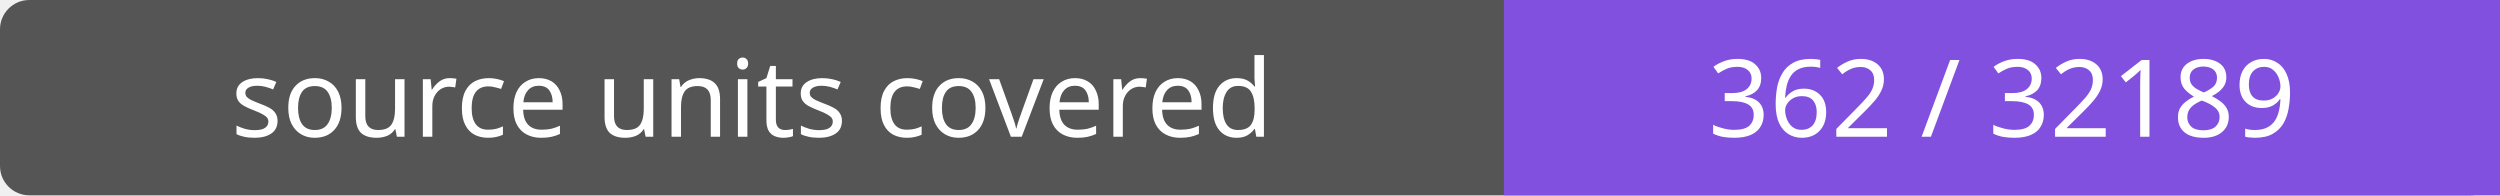
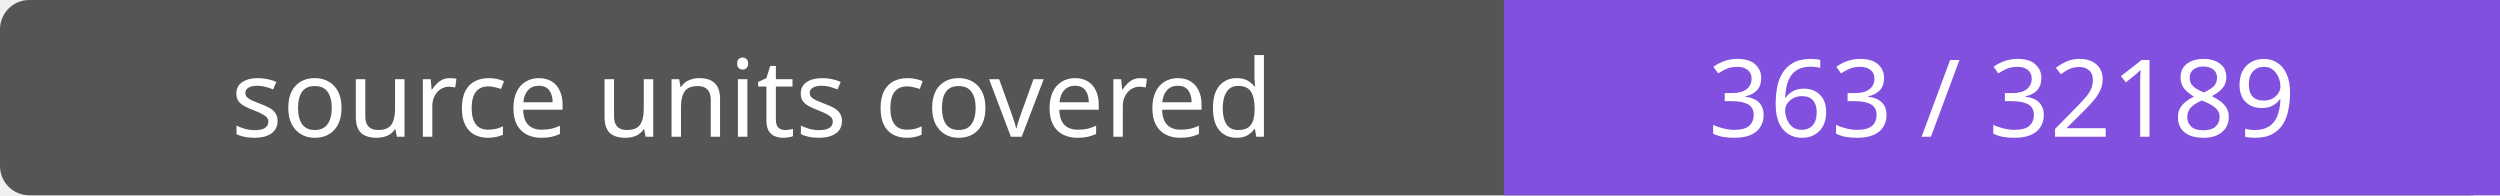
- <svg xmlns="http://www.w3.org/2000/svg" width="256" height="20" role="img" aria-label="source units covered: 362 / 32189">
+ <svg xmlns="http://www.w3.org/2000/svg" width="256" height="20" role="img" aria-label="source units covered: 363 / 32189">
  <rect width="256" height="20" rx="3" fill="#555" />
  <path fill="#8250df" d="M154 0h102v20H154z" />
  <g fill="#fff" text-anchor="middle" font-family="Verdana,sans-serif" font-size="11">
    <text x="77.0" y="14">source units covered</text>
-     <text x="205.0" y="14">362 / 32189</text>
+     <text x="205.0" y="14">363 / 32189</text>
  </g>
</svg>
